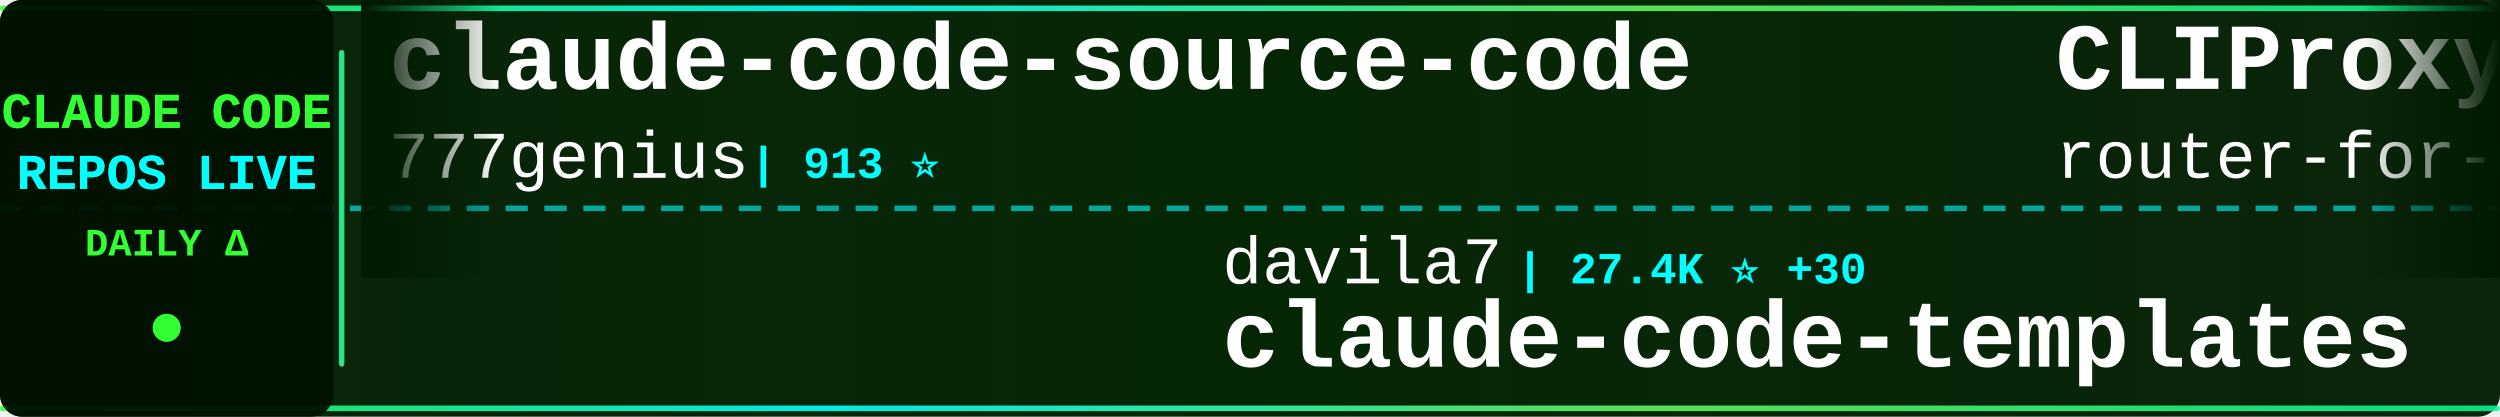
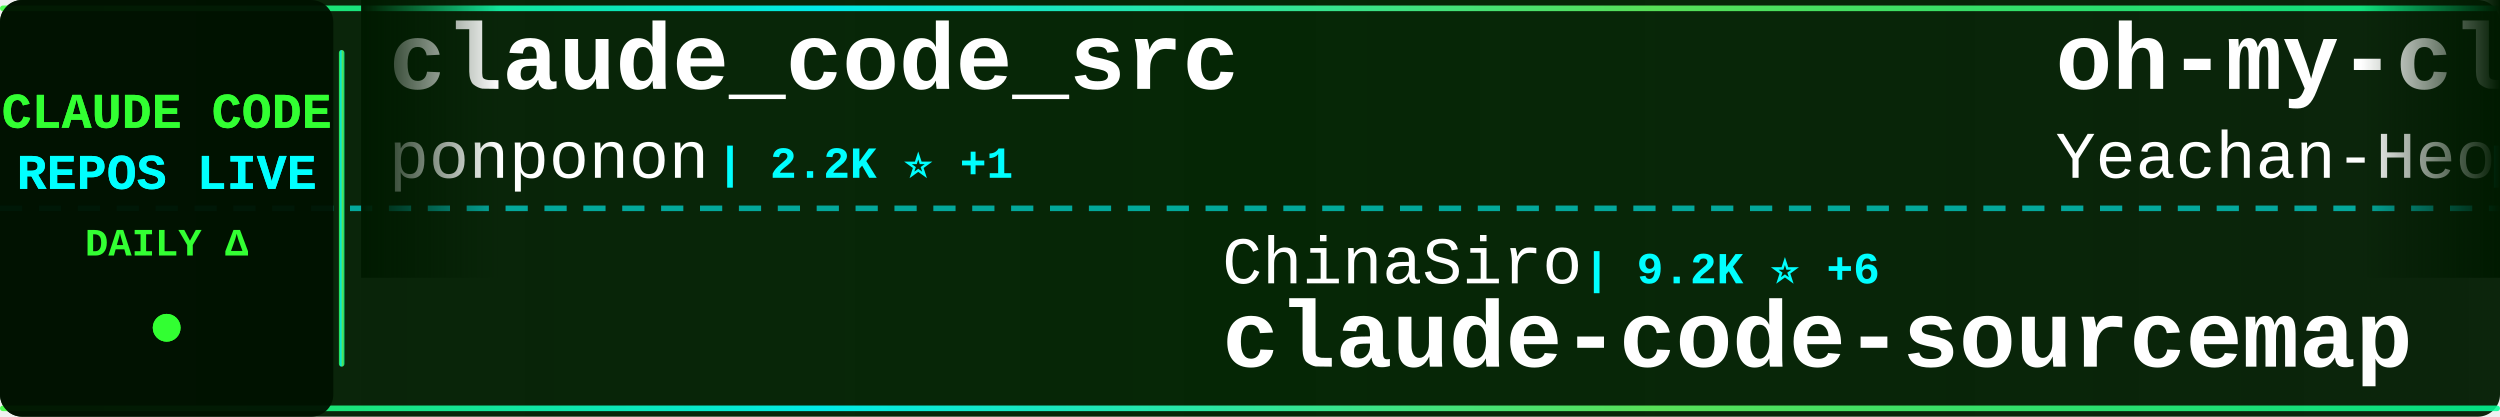
<svg xmlns="http://www.w3.org/2000/svg" width="900" height="150">
  <defs>
    <linearGradient id="tickerBg" x1="0%" y1="0%" x2="100%" y2="0%">
      <stop offset="0%" style="stop-color:#001a00;stop-opacity:0.95" />
      <stop offset="50%" style="stop-color:#002200;stop-opacity:0.98" />
      <stop offset="100%" style="stop-color:#001a00;stop-opacity:0.95" />
    </linearGradient>
    <linearGradient id="borderGrad" x1="0%" y1="0%" x2="100%" y2="0%">
      <stop offset="0%" style="stop-color:#33ff33;stop-opacity:0.85">
        <animate attributeName="stop-opacity" values="0.85;1;0.85" dur="2s" repeatCount="indefinite" />
      </stop>
      <stop offset="33%" style="stop-color:#00ffff;stop-opacity:0.9">
        <animate attributeName="stop-opacity" values="0.9;1;0.9" dur="2.2s" repeatCount="indefinite" />
      </stop>
      <stop offset="66%" style="stop-color:#66ff66;stop-opacity:0.85">
        <animate attributeName="stop-opacity" values="0.85;1;0.85" dur="1.8s" repeatCount="indefinite" />
      </stop>
      <stop offset="100%" style="stop-color:#00ff99;stop-opacity:0.85">
        <animate attributeName="stop-opacity" values="0.85;1;0.85" dur="2s" repeatCount="indefinite" />
      </stop>
    </linearGradient>
    <filter id="textGlow">
      <feGaussianBlur stdDeviation="0.1" result="coloredBlur" />
      <feMerge>
        <feMergeNode in="coloredBlur" />
        <feMergeNode in="SourceGraphic" />
      </feMerge>
    </filter>
    <filter id="metricGlow">
      <feGaussianBlur stdDeviation="0.2" result="coloredBlur" />
      <feMerge>
        <feMergeNode in="coloredBlur" />
        <feMergeNode in="SourceGraphic" />
      </feMerge>
    </filter>
    <linearGradient id="leftFade" x1="0%" y1="0%" x2="100%" y2="0%">
      <stop offset="0%" style="stop-color:#001a00;stop-opacity:1" />
      <stop offset="100%" style="stop-color:#001a00;stop-opacity:0" />
    </linearGradient>
    <linearGradient id="rightFade" x1="0%" y1="0%" x2="100%" y2="0%">
      <stop offset="0%" style="stop-color:#001a00;stop-opacity:0" />
      <stop offset="100%" style="stop-color:#001a00;stop-opacity:1" />
    </linearGradient>
  </defs>
  <rect width="900" height="150" fill="url(#tickerBg)" rx="8" />
  <rect x="0" y="2" width="900" height="2" fill="url(#borderGrad)" rx="1" />
  <rect x="0" y="146" width="900" height="2" fill="url(#borderGrad)" rx="1" />
  <line x1="0" y1="75" x2="900" y2="75" stroke="#00ffff" stroke-width="2" stroke-dasharray="8 6" opacity="0.6" />
  <rect x="0" y="0" width="120" height="150" fill="#001100" opacity="0.95" rx="8" />
  <text x="60" y="46" font-family="'Courier New', monospace" font-size="18" font-weight="bold" fill="#33ff33" text-anchor="middle" filter="url(#textGlow)">
    CLAUDE CODE
  </text>
  <text x="60" y="68" font-family="'Courier New', monospace" font-size="18" font-weight="bold" fill="#00ffff" text-anchor="middle" filter="url(#textGlow)">
    REPOS LIVE
  </text>
  <text x="60" y="92" font-family="'Courier New', monospace" font-size="14" font-weight="bold" fill="#33ff33" text-anchor="middle">
    DAILY Δ
  </text>
  <circle cx="60" cy="118" r="5" fill="#33ff33" filter="url(#metricGlow)">
    <animate attributeName="r" values="4;6;4" dur="1.5s" repeatCount="indefinite" />
    <animate attributeName="opacity" values="0.6;1;0.6" dur="1.5s" repeatCount="indefinite" />
  </circle>
  <rect x="122" y="18" width="2" height="114" fill="url(#borderGrad)" rx="1" />
  <clipPath id="tickerClip">
    <rect x="130" y="0" width="770" height="150" />
  </clipPath>
  <g clip-path="url(#tickerClip)">
    <g id="tickerItems">
      <animateTransform attributeName="transform" attributeType="XML" type="translate" from="0 0" to="-3000 0" dur="54s" repeatCount="indefinite" />
      <g transform="translate(0, 0)">
-         <text x="140" y="32" font-family="'Courier New', monospace" font-size="34" font-weight="bold" fill="#ffffff">claude-code-source-code</text>
-         <text x="140" y="64" font-family="'Courier New', monospace" font-size="24" font-weight="normal" fill="#ffffff" opacity="1.0">777genius</text>
-         <text x="270" y="64" font-family="'Courier New', monospace" font-size="16" font-weight="bold" fill="#00ffff"> | 913 ⭐</text>
+         <text x="140" y="32" font-family="'Courier New', monospace" font-size="34" font-weight="bold" fill="#ffffff">claude_code_src</text>
+         <text x="140" y="64" font-family="'Courier New', monospace" font-size="24" font-weight="normal" fill="#ffffff" opacity="1.0">ponponon</text>
+         <text x="258" y="64" font-family="'Courier New', monospace" font-size="16" font-weight="bold" fill="#00ffff"> | 2.2K ⭐ +1</text>
      </g>
      <g transform="translate(300, 0)">
-         <text x="140" y="102" font-family="'Courier New', monospace" font-size="24" font-weight="normal" fill="#ffffff" opacity="1.0">davila7</text>
-         <text x="246" y="102" font-family="'Courier New', monospace" font-size="16" font-weight="bold" fill="#00ffff"> | 27.4K ⭐ +30</text>
-         <text x="140" y="132" font-family="'Courier New', monospace" font-size="34" font-weight="bold" fill="#ffffff">claude-code-templates</text>
+         <text x="140" y="102" font-family="'Courier New', monospace" font-size="24" font-weight="normal" fill="#ffffff" opacity="1.0">ChinaSiro</text>
+         <text x="270" y="102" font-family="'Courier New', monospace" font-size="16" font-weight="bold" fill="#00ffff"> | 9.2K ⭐ +6</text>
+         <text x="140" y="132" font-family="'Courier New', monospace" font-size="34" font-weight="bold" fill="#ffffff">claude-code-sourcemap</text>
      </g>
      <g transform="translate(600, 0)">
-         <text x="140" y="32" font-family="'Courier New', monospace" font-size="34" font-weight="bold" fill="#ffffff">CLIProxyAPI</text>
-         <text x="140" y="64" font-family="'Courier New', monospace" font-size="24" font-weight="normal" fill="#ffffff" opacity="1.0">router-for-me</text>
-         <text x="318" y="64" font-family="'Courier New', monospace" font-size="16" font-weight="bold" fill="#00ffff"> | 33.8K ⭐ +238</text>
+         <text x="140" y="32" font-family="'Courier New', monospace" font-size="34" font-weight="bold" fill="#ffffff">oh-my-claudecode</text>
+         <text x="140" y="64" font-family="'Courier New', monospace" font-size="24" font-weight="normal" fill="#ffffff" opacity="1.0">Yeachan-Heo</text>
+         <text x="294" y="64" font-family="'Courier New', monospace" font-size="16" font-weight="bold" fill="#00ffff"> | 34.4K ⭐ +135</text>
      </g>
      <g transform="translate(900, 0)">
-         <text x="140" y="102" font-family="'Courier New', monospace" font-size="24" font-weight="normal" fill="#ffffff" opacity="1.0">Piebald-AI</text>
-         <text x="282" y="102" font-family="'Courier New', monospace" font-size="16" font-weight="bold" fill="#00ffff"> | 10.4K ⭐ +26</text>
-         <text x="140" y="132" font-family="'Courier New', monospace" font-size="34" font-weight="bold" fill="#ffffff">claude-code-system-promp...</text>
+         <text x="140" y="102" font-family="'Courier New', monospace" font-size="24" font-weight="normal" fill="#ffffff" opacity="1.0">disler</text>
+         <text x="234" y="102" font-family="'Courier New', monospace" font-size="16" font-weight="bold" fill="#00ffff"> | 3.7K ⭐ +4</text>
+         <text x="140" y="132" font-family="'Courier New', monospace" font-size="34" font-weight="bold" fill="#ffffff">claude-code-hooks-master...</text>
      </g>
      <g transform="translate(1200, 0)">
-         <text x="140" y="32" font-family="'Courier New', monospace" font-size="34" font-weight="bold" fill="#ffffff">Open-ClaudeCode</text>
-         <text x="140" y="64" font-family="'Courier New', monospace" font-size="24" font-weight="normal" fill="#ffffff" opacity="1.0">LING71671</text>
-         <text x="270" y="64" font-family="'Courier New', monospace" font-size="16" font-weight="bold" fill="#00ffff"> | 847 ⭐ +1</text>
+         <text x="140" y="32" font-family="'Courier New', monospace" font-size="34" font-weight="bold" fill="#ffffff">claude-code-prompts</text>
+         <text x="140" y="64" font-family="'Courier New', monospace" font-size="24" font-weight="normal" fill="#ffffff" opacity="1.0">repowise-dev</text>
+         <text x="306" y="64" font-family="'Courier New', monospace" font-size="16" font-weight="bold" fill="#00ffff"> | 1.0K ⭐ +3</text>
      </g>
      <g transform="translate(1500, 0)">
-         <text x="140" y="102" font-family="'Courier New', monospace" font-size="24" font-weight="normal" fill="#ffffff" opacity="1.0">Donchitos</text>
-         <text x="270" y="102" font-family="'Courier New', monospace" font-size="16" font-weight="bold" fill="#00ffff"> | 19.4K ⭐ +182</text>
-         <text x="140" y="132" font-family="'Courier New', monospace" font-size="34" font-weight="bold" fill="#ffffff">Claude-Code-Game-Studios</text>
+         <text x="140" y="102" font-family="'Courier New', monospace" font-size="24" font-weight="normal" fill="#ffffff" opacity="1.0">farion1231</text>
+         <text x="282" y="102" font-family="'Courier New', monospace" font-size="16" font-weight="bold" fill="#00ffff"> | 76.4K ⭐ +917</text>
+         <text x="140" y="132" font-family="'Courier New', monospace" font-size="34" font-weight="bold" fill="#ffffff">cc-switch</text>
      </g>
      <g transform="translate(1800, 0)">
-         <text x="140" y="32" font-family="'Courier New', monospace" font-size="34" font-weight="bold" fill="#ffffff">claude-code-best-practic...</text>
-         <text x="140" y="64" font-family="'Courier New', monospace" font-size="24" font-weight="normal" fill="#ffffff" opacity="1.0">shanraisshan</text>
-         <text x="306" y="64" font-family="'Courier New', monospace" font-size="16" font-weight="bold" fill="#00ffff"> | 54.0K ⭐ +191</text>
+         <text x="140" y="32" font-family="'Courier New', monospace" font-size="34" font-weight="bold" fill="#ffffff">collection-claude-code-s...</text>
+         <text x="140" y="64" font-family="'Courier New', monospace" font-size="24" font-weight="normal" fill="#ffffff" opacity="1.0">chauncygu</text>
+         <text x="270" y="64" font-family="'Courier New', monospace" font-size="16" font-weight="bold" fill="#00ffff"> | 2.5K ⭐ +7</text>
      </g>
      <g transform="translate(2100, 0)">
-         <text x="140" y="102" font-family="'Courier New', monospace" font-size="24" font-weight="normal" fill="#ffffff" opacity="1.0">VoltAgent</text>
-         <text x="270" y="102" font-family="'Courier New', monospace" font-size="16" font-weight="bold" fill="#00ffff"> | 20.2K ⭐ +80</text>
-         <text x="140" y="132" font-family="'Courier New', monospace" font-size="34" font-weight="bold" fill="#ffffff">awesome-claude-code-suba...</text>
+         <text x="140" y="102" font-family="'Courier New', monospace" font-size="24" font-weight="normal" fill="#ffffff" opacity="1.0">anthropics</text>
+         <text x="282" y="102" font-family="'Courier New', monospace" font-size="16" font-weight="bold" fill="#00ffff"> | 20.7K ⭐ +608</text>
+         <text x="140" y="132" font-family="'Courier New', monospace" font-size="34" font-weight="bold" fill="#ffffff">claude-plugins-official</text>
      </g>
      <g transform="translate(2400, 0)">
-         <text x="140" y="32" font-family="'Courier New', monospace" font-size="34" font-weight="bold" fill="#ffffff">claude-code-reverse</text>
-         <text x="140" y="64" font-family="'Courier New', monospace" font-size="24" font-weight="normal" fill="#ffffff" opacity="1.0">Yuyz0112</text>
-         <text x="258" y="64" font-family="'Courier New', monospace" font-size="16" font-weight="bold" fill="#00ffff"> | 2.4K ⭐</text>
+         <text x="140" y="32" font-family="'Courier New', monospace" font-size="34" font-weight="bold" fill="#ffffff">claude-code-source</text>
+         <text x="140" y="64" font-family="'Courier New', monospace" font-size="24" font-weight="normal" fill="#ffffff" opacity="1.0">hangsman</text>
+         <text x="258" y="64" font-family="'Courier New', monospace" font-size="16" font-weight="bold" fill="#00ffff"> | 780 ⭐</text>
      </g>
      <g transform="translate(2700, 0)">
-         <text x="140" y="102" font-family="'Courier New', monospace" font-size="24" font-weight="normal" fill="#ffffff" opacity="1.0">ding113</text>
-         <text x="246" y="102" font-family="'Courier New', monospace" font-size="16" font-weight="bold" fill="#00ffff"> | 2.9K ⭐ +7</text>
-         <text x="140" y="132" font-family="'Courier New', monospace" font-size="34" font-weight="bold" fill="#ffffff">claude-code-hub</text>
+         <text x="140" y="102" font-family="'Courier New', monospace" font-size="24" font-weight="normal" fill="#ffffff" opacity="1.0">Alishahryar1</text>
+         <text x="306" y="102" font-family="'Courier New', monospace" font-size="16" font-weight="bold" fill="#00ffff"> | 26.9K ⭐ +681</text>
+         <text x="140" y="132" font-family="'Courier New', monospace" font-size="34" font-weight="bold" fill="#ffffff">free-claude-code</text>
      </g>
      <g transform="translate(3000, 0)">
-         <text x="140" y="32" font-family="'Courier New', monospace" font-size="34" font-weight="bold" fill="#ffffff">claude-code-source-code</text>
-         <text x="140" y="64" font-family="'Courier New', monospace" font-size="24" font-weight="normal" fill="#ffffff" opacity="1.0">777genius</text>
-         <text x="270" y="64" font-family="'Courier New', monospace" font-size="16" font-weight="bold" fill="#00ffff"> | 913 ⭐</text>
+         <text x="140" y="32" font-family="'Courier New', monospace" font-size="34" font-weight="bold" fill="#ffffff">claude_code_src</text>
+         <text x="140" y="64" font-family="'Courier New', monospace" font-size="24" font-weight="normal" fill="#ffffff" opacity="1.0">ponponon</text>
+         <text x="258" y="64" font-family="'Courier New', monospace" font-size="16" font-weight="bold" fill="#00ffff"> | 2.2K ⭐ +1</text>
      </g>
      <g transform="translate(3300, 0)">
-         <text x="140" y="102" font-family="'Courier New', monospace" font-size="24" font-weight="normal" fill="#ffffff" opacity="1.0">davila7</text>
-         <text x="246" y="102" font-family="'Courier New', monospace" font-size="16" font-weight="bold" fill="#00ffff"> | 27.4K ⭐ +30</text>
-         <text x="140" y="132" font-family="'Courier New', monospace" font-size="34" font-weight="bold" fill="#ffffff">claude-code-templates</text>
+         <text x="140" y="102" font-family="'Courier New', monospace" font-size="24" font-weight="normal" fill="#ffffff" opacity="1.0">ChinaSiro</text>
+         <text x="270" y="102" font-family="'Courier New', monospace" font-size="16" font-weight="bold" fill="#00ffff"> | 9.2K ⭐ +6</text>
+         <text x="140" y="132" font-family="'Courier New', monospace" font-size="34" font-weight="bold" fill="#ffffff">claude-code-sourcemap</text>
      </g>
      <g transform="translate(3600, 0)">
-         <text x="140" y="32" font-family="'Courier New', monospace" font-size="34" font-weight="bold" fill="#ffffff">CLIProxyAPI</text>
-         <text x="140" y="64" font-family="'Courier New', monospace" font-size="24" font-weight="normal" fill="#ffffff" opacity="1.0">router-for-me</text>
-         <text x="318" y="64" font-family="'Courier New', monospace" font-size="16" font-weight="bold" fill="#00ffff"> | 33.8K ⭐ +238</text>
+         <text x="140" y="32" font-family="'Courier New', monospace" font-size="34" font-weight="bold" fill="#ffffff">oh-my-claudecode</text>
+         <text x="140" y="64" font-family="'Courier New', monospace" font-size="24" font-weight="normal" fill="#ffffff" opacity="1.0">Yeachan-Heo</text>
+         <text x="294" y="64" font-family="'Courier New', monospace" font-size="16" font-weight="bold" fill="#00ffff"> | 34.4K ⭐ +135</text>
      </g>
      <g transform="translate(3900, 0)">
-         <text x="140" y="102" font-family="'Courier New', monospace" font-size="24" font-weight="normal" fill="#ffffff" opacity="1.0">Piebald-AI</text>
-         <text x="282" y="102" font-family="'Courier New', monospace" font-size="16" font-weight="bold" fill="#00ffff"> | 10.4K ⭐ +26</text>
-         <text x="140" y="132" font-family="'Courier New', monospace" font-size="34" font-weight="bold" fill="#ffffff">claude-code-system-promp...</text>
+         <text x="140" y="102" font-family="'Courier New', monospace" font-size="24" font-weight="normal" fill="#ffffff" opacity="1.0">disler</text>
+         <text x="234" y="102" font-family="'Courier New', monospace" font-size="16" font-weight="bold" fill="#00ffff"> | 3.7K ⭐ +4</text>
+         <text x="140" y="132" font-family="'Courier New', monospace" font-size="34" font-weight="bold" fill="#ffffff">claude-code-hooks-master...</text>
      </g>
    </g>
  </g>
  <rect x="130" y="0" width="50" height="100" fill="url(#leftFade)" />
  <rect x="850" y="0" width="50" height="100" fill="url(#rightFade)" />
</svg>
